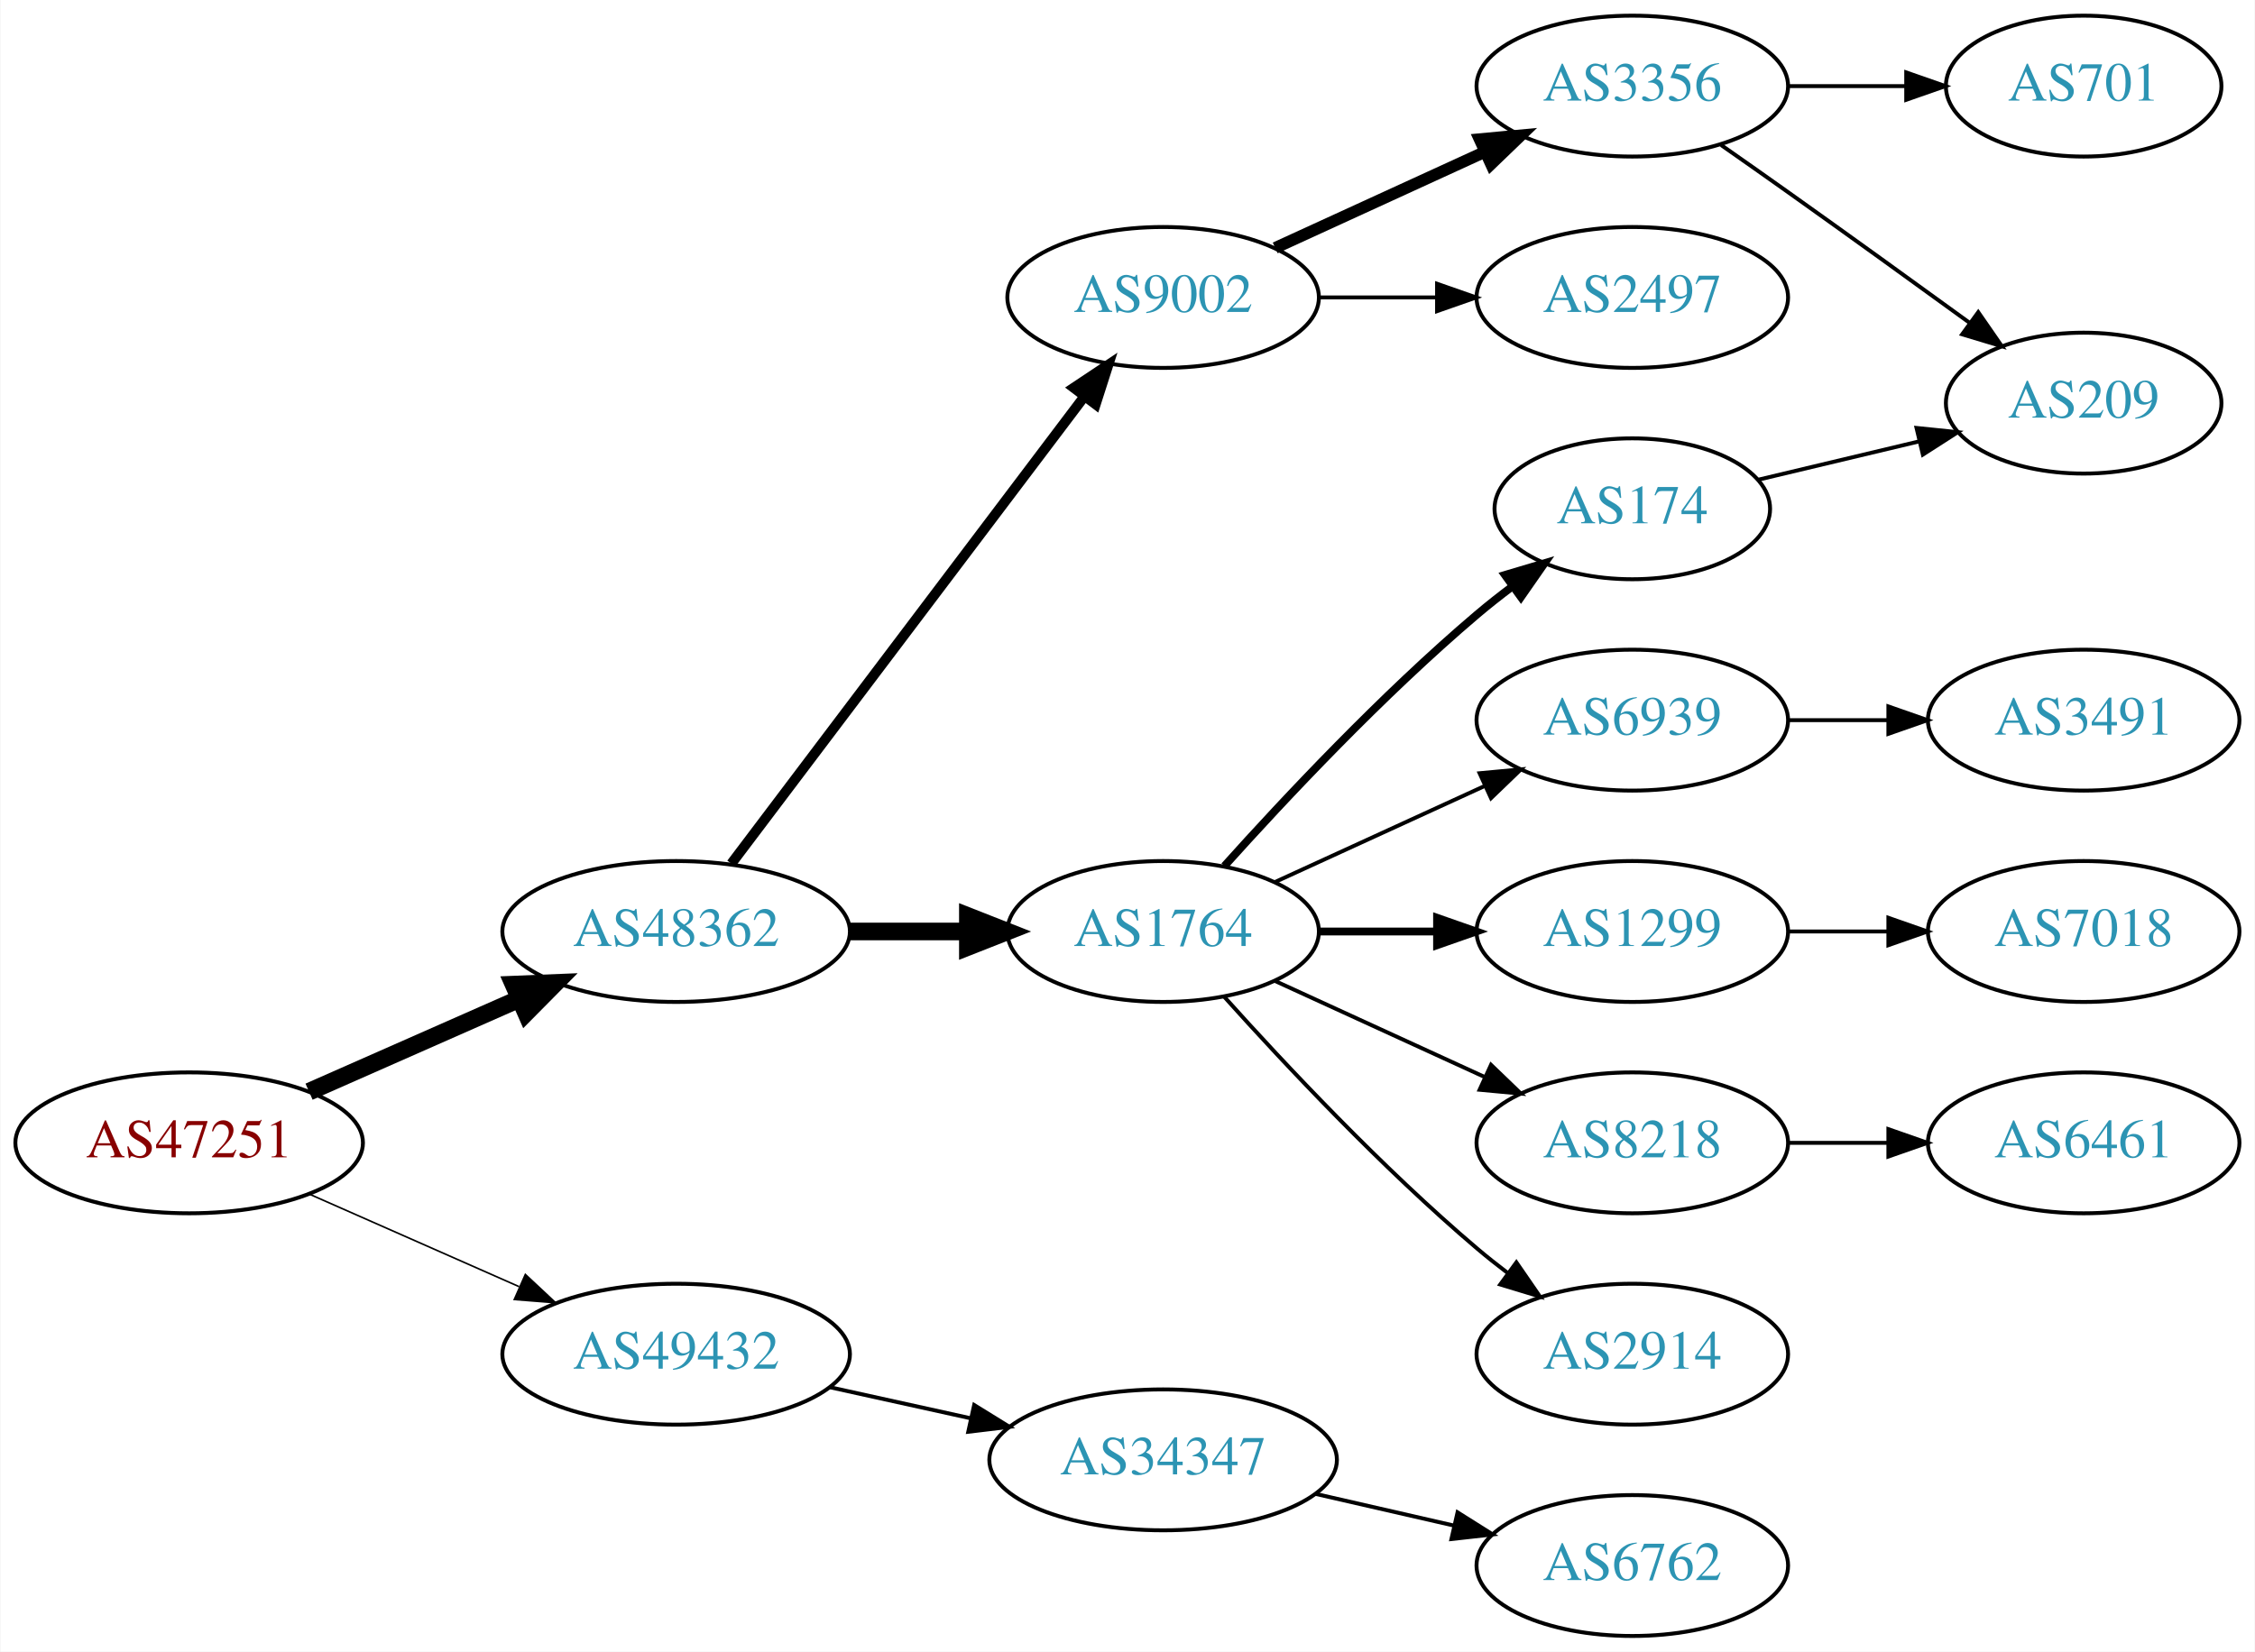
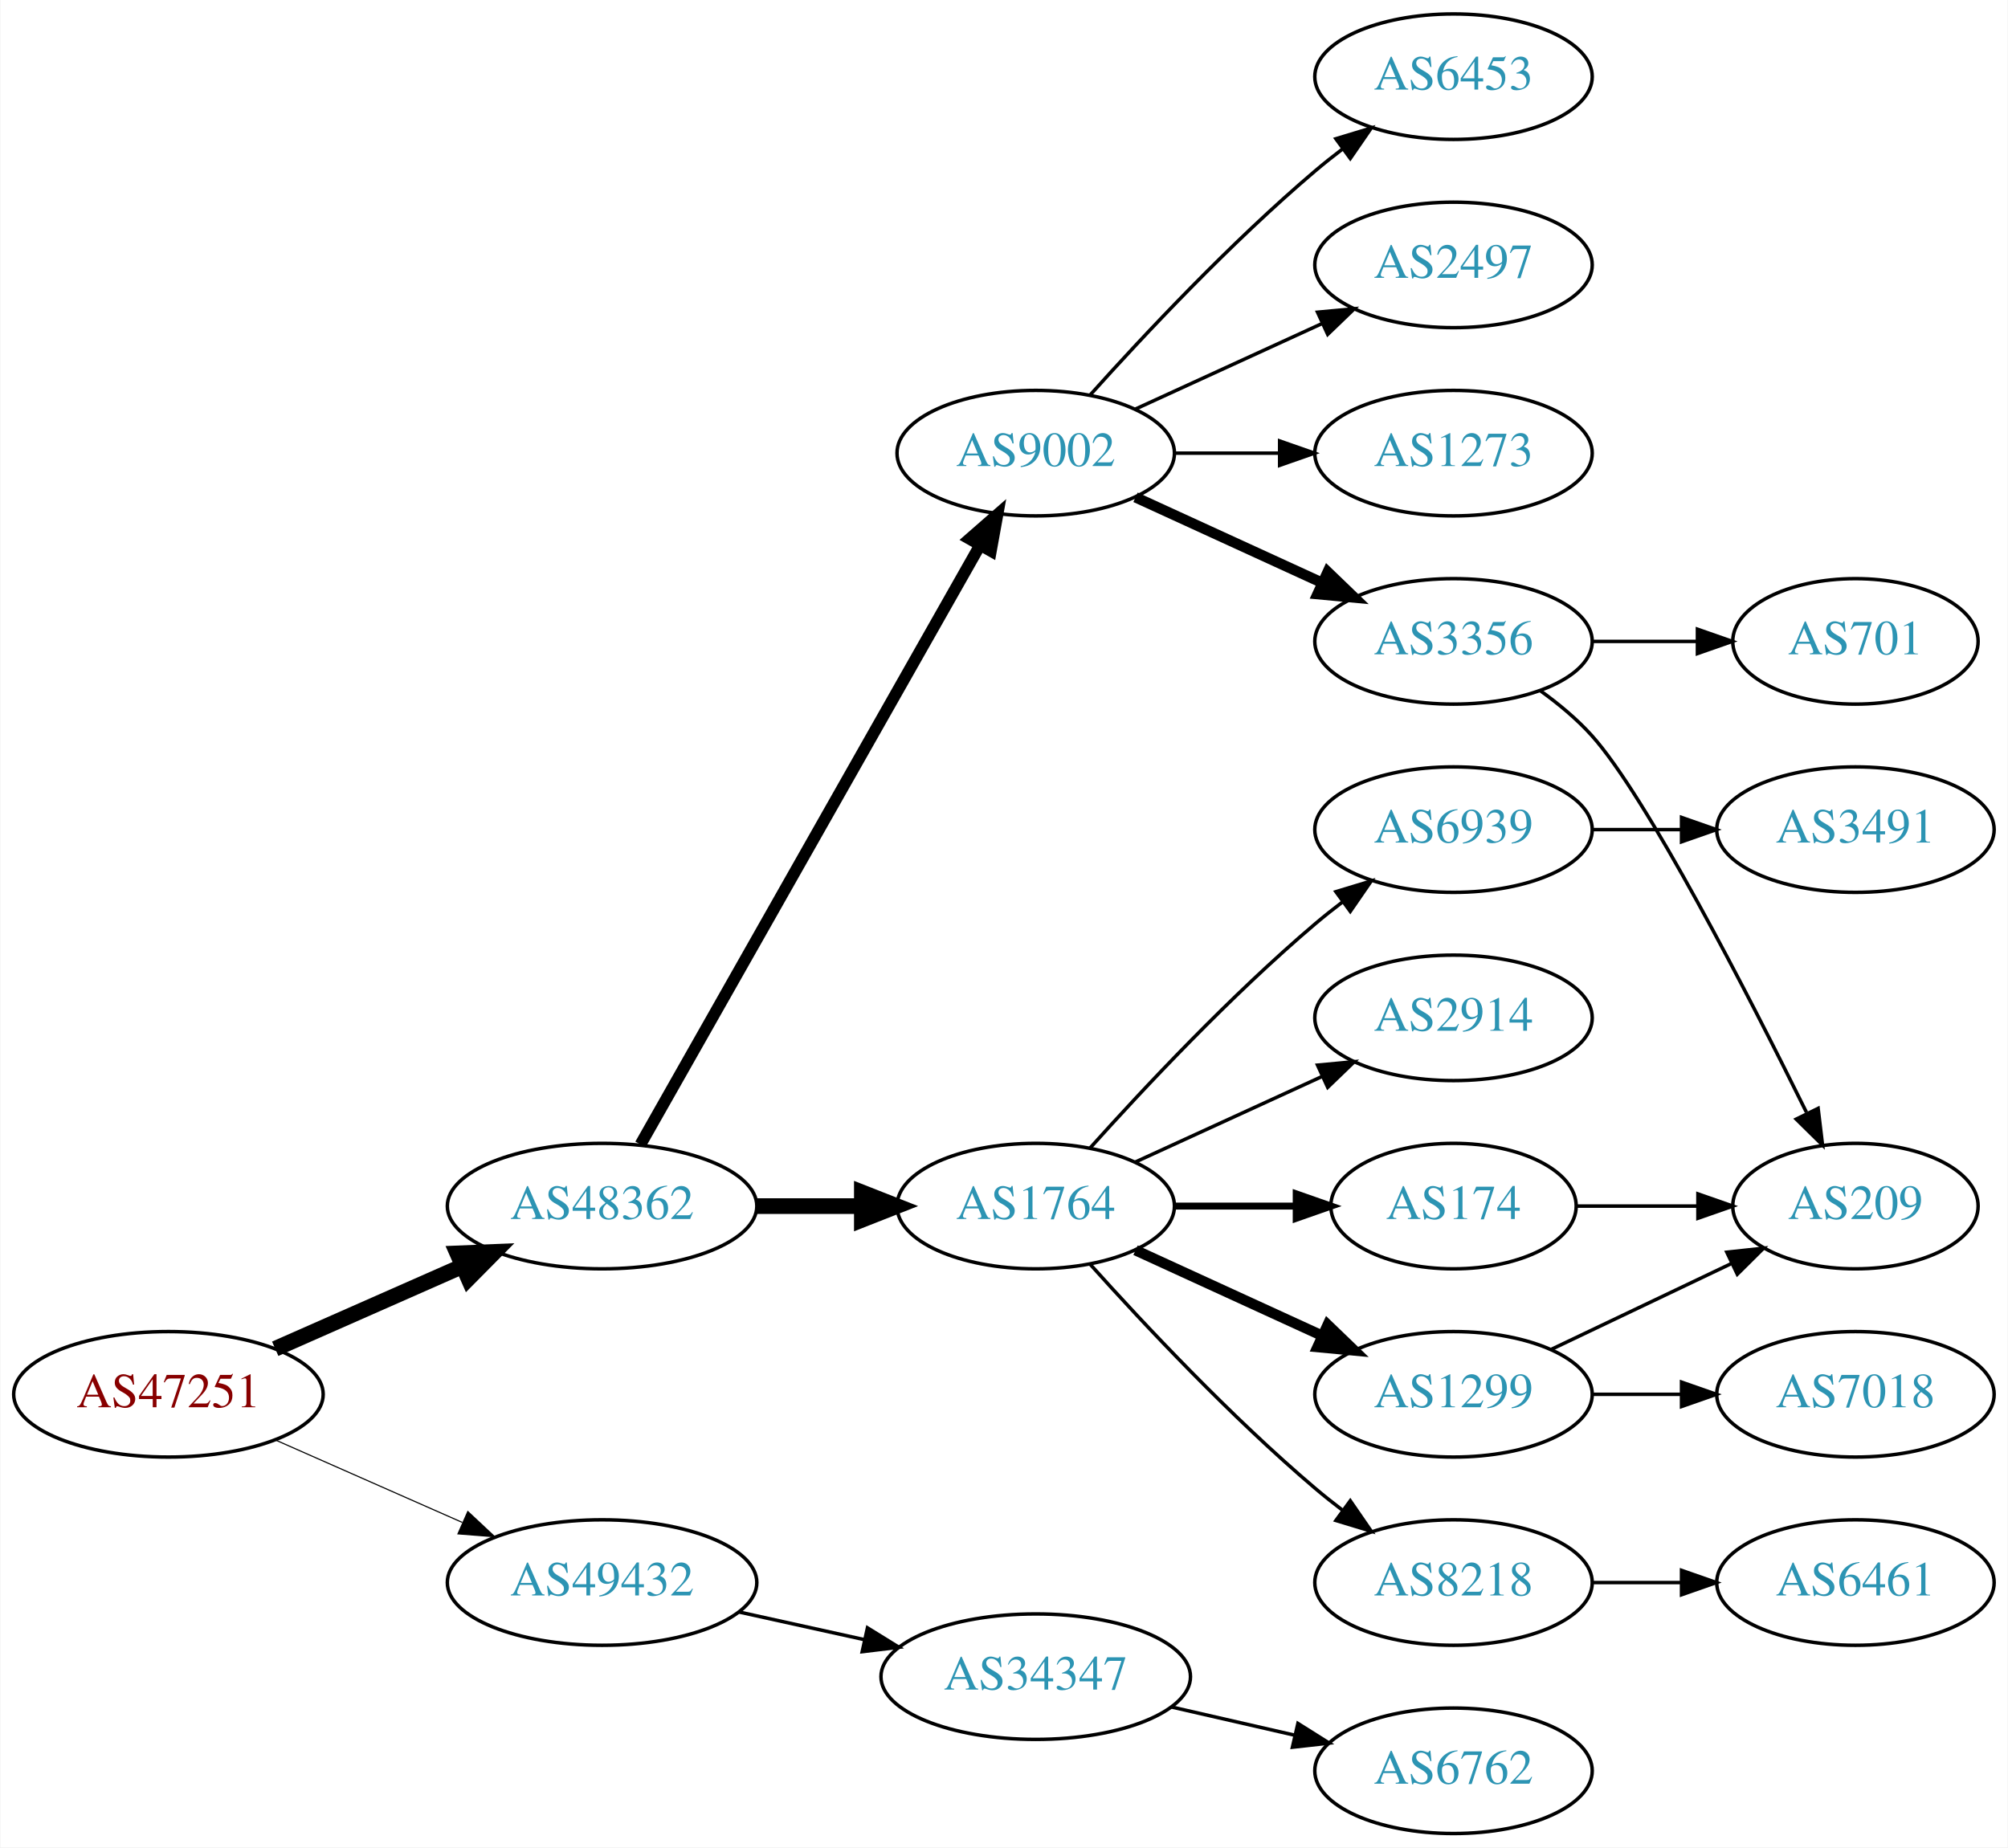
- <svg xmlns="http://www.w3.org/2000/svg" xmlns:xlink="http://www.w3.org/1999/xlink" width="576pt" height="422pt" viewBox="0.00 0.00 575.76 422.00">
-   <g id="graph0" class="graph" transform="scale(1 1) rotate(0) translate(4 418)">
-     <polygon fill="white" stroke="none" points="-4,4 -4,-418 571.762,-418 571.762,4 -4,4" />
+ <svg xmlns="http://www.w3.org/2000/svg" xmlns:xlink="http://www.w3.org/1999/xlink" width="576pt" height="530pt" viewBox="0.00 0.00 575.76 530.00">
+   <g id="graph0" class="graph" transform="scale(1 1) rotate(0) translate(4 526)">
+     <polygon fill="white" stroke="none" points="-4,4 -4,-526 571.762,-526 571.762,4 -4,4" />
    <g id="node1" class="node">
      <g id="a_node1">
        <a xlink:href="/asn/47251" xlink:title="AS47251 ~ VLBGIT Friesenecker e.U. [AT]">
          <ellipse fill="#ffffff" stroke="black" cx="44.196" cy="-126" rx="44.393" ry="18" />
          <text text-anchor="middle" x="44.196" y="-122.3" font-family="Times,serif" font-size="14.00" fill="#880000">AS47251</text>
        </a>
      </g>
    </g>
    <g id="node2" class="node">
      <g id="a_node2">
        <a xlink:href="/asn/48362" xlink:title="AS48362 ~ Stadtwerke Feldkirch [AT]">
          <ellipse fill="#ffffff" stroke="black" cx="168.588" cy="-180" rx="44.393" ry="18" />
          <text text-anchor="middle" x="168.588" y="-176.3" font-family="Times,serif" font-size="14.00" fill="#2c94b3">AS48362</text>
        </a>
      </g>
    </g>
    <g id="edge1" class="edge">
      <path fill="none" stroke="black" stroke-width="4.5" d="M74.824,-139.072C90.941,-146.183 111.081,-155.069 128.473,-162.742" />
      <polygon fill="black" stroke="black" stroke-width="4.5" points="127.071,-166.427 137.809,-166.861 130.249,-159.222 127.071,-166.427" />
    </g>
    <g id="node3" class="node">
      <g id="a_node3">
        <a xlink:href="/asn/49432" xlink:title="AS49432 ~ schallert.com e.U. [AT]">
          <ellipse fill="#ffffff" stroke="black" cx="168.588" cy="-72" rx="44.393" ry="18" />
          <text text-anchor="middle" x="168.588" y="-68.3" font-family="Times,serif" font-size="14.00" fill="#2c94b3">AS49432</text>
        </a>
      </g>
    </g>
    <g id="edge2" class="edge">
-       <path fill="none" stroke="black" stroke-width="0.409" d="M74.824,-112.928C90.941,-105.817 111.081,-96.931 128.473,-89.258" />
-       <polygon fill="black" stroke="black" stroke-width="0.409" points="130.073,-92.377 137.809,-85.139 127.247,-85.973 130.073,-92.377" />
+       <path fill="none" stroke="black" stroke-width="0.321" d="M74.824,-112.928C90.941,-105.817 111.081,-96.931 128.473,-89.258" />
+       <polygon fill="black" stroke="black" stroke-width="0.321" points="130.073,-92.377 137.809,-85.139 127.247,-85.973 130.073,-92.377" />
    </g>
    <g id="node4" class="node">
      <g id="a_node4">
        <a xlink:href="/asn/1764" xlink:title="AS1764 ~ NEXTLAYER-AS [AT]">
          <ellipse fill="#ffffff" stroke="black" cx="292.98" cy="-180" rx="39.794" ry="18" />
          <text text-anchor="middle" x="292.98" y="-176.3" font-family="Times,serif" font-size="14.00" fill="#2c94b3">AS1764</text>
        </a>
      </g>
    </g>
    <g id="edge3" class="edge">
      <path fill="none" stroke="black" stroke-width="4.5" d="M213.084,-180C222.773,-180 233.11,-180 243.002,-180" />
      <polygon fill="black" stroke="black" stroke-width="4.5" points="243.105,-183.938 253.105,-180 243.105,-176.063 243.105,-183.938" />
    </g>
    <g id="node5" class="node">
      <g id="a_node5">
        <a xlink:href="/asn/9002" xlink:title="AS9002 ~ RETN Limited [EU]">
-           <ellipse fill="#ffffff" stroke="black" cx="292.98" cy="-342" rx="39.794" ry="18" />
-           <text text-anchor="middle" x="292.98" y="-338.3" font-family="Times,serif" font-size="14.00" fill="#2c94b3">AS9002</text>
+           <ellipse fill="#ffffff" stroke="black" cx="292.98" cy="-396" rx="39.794" ry="18" />
+           <text text-anchor="middle" x="292.98" y="-392.3" font-family="Times,serif" font-size="14.00" fill="#2c94b3">AS9002</text>
        </a>
      </g>
    </g>
    <g id="edge4" class="edge">
-       <path fill="none" stroke="black" stroke-width="2.571" d="M182.686,-197.337C204.311,-225.96 247.582,-283.233 272.705,-316.486" />
-       <polygon fill="black" stroke="black" stroke-width="2.571" points="270.156,-318.919 278.976,-324.788 275.741,-314.699 270.156,-318.919" />
-     </g>
-     <g id="node18" class="node">
-       <g id="a_node18">
+       <path fill="none" stroke="black" stroke-width="3.375" d="M179.604,-197.676C201.084,-235.584 251.677,-324.873 276.998,-369.559" />
+       <polygon fill="black" stroke="black" stroke-width="3.375" points="274.023,-371.408 281.998,-378.383 280.113,-367.957 274.023,-371.408" />
+     </g>
+     <g id="node20" class="node">
+       <g id="a_node20">
        <a xlink:href="/asn/34347" xlink:title="AS34347 ~ HALLAG Kommunal GmbH [AT]">
          <ellipse fill="#ffffff" stroke="black" cx="292.98" cy="-45" rx="44.393" ry="18" />
          <text text-anchor="middle" x="292.98" y="-41.3" font-family="Times,serif" font-size="14.00" fill="#2c94b3">AS34347</text>
        </a>
      </g>
    </g>
-     <g id="edge18" class="edge">
+     <g id="edge21" class="edge">
      <path fill="none" stroke="black" d="M207.978,-63.531C219.37,-61.018 231.993,-58.233 243.917,-55.603" />
      <polygon fill="black" stroke="black" points="244.716,-59.011 253.727,-53.439 243.208,-52.175 244.716,-59.011" />
    </g>
    <g id="node6" class="node">
      <g id="a_node6">
        <a xlink:href="/asn/1299" xlink:title="AS1299 ~ Telia Carrier [EU]">
-           <ellipse fill="#ffffff" stroke="black" cx="412.823" cy="-180" rx="39.794" ry="18" />
-           <text text-anchor="middle" x="412.823" y="-176.3" font-family="Times,serif" font-size="14.00" fill="#2c94b3">AS1299</text>
+           <ellipse fill="#ffffff" stroke="black" cx="412.823" cy="-126" rx="39.794" ry="18" />
+           <text text-anchor="middle" x="412.823" y="-122.3" font-family="Times,serif" font-size="14.00" fill="#2c94b3">AS1299</text>
        </a>
      </g>
    </g>
    <g id="edge5" class="edge">
-       <path fill="none" stroke="black" stroke-width="2" d="M332.893,-180C342.446,-180 352.796,-180 362.759,-180" />
-       <polygon fill="black" stroke="black" stroke-width="2" points="362.951,-183.5 372.951,-180 362.951,-176.5 362.951,-183.5" />
+       <path fill="none" stroke="black" stroke-width="3" d="M321.609,-167.339C337.566,-160.027 357.837,-150.739 375.119,-142.819" />
+       <polygon fill="black" stroke="black" stroke-width="3" points="376.734,-145.929 384.367,-138.581 373.818,-139.565 376.734,-145.929" />
    </g>
    <g id="node7" class="node">
      <g id="a_node7">
        <a xlink:href="/asn/174" xlink:title="AS174 ~ Cogent Communications [US]">
-           <ellipse fill="#ffffff" stroke="black" cx="412.823" cy="-288" rx="35.194" ry="18" />
-           <text text-anchor="middle" x="412.823" y="-284.3" font-family="Times,serif" font-size="14.00" fill="#2c94b3">AS174</text>
+           <ellipse fill="#ffffff" stroke="black" cx="412.823" cy="-180" rx="35.194" ry="18" />
+           <text text-anchor="middle" x="412.823" y="-176.3" font-family="Times,serif" font-size="14.00" fill="#2c94b3">AS174</text>
        </a>
      </g>
    </g>
    <g id="edge6" class="edge">
-       <path fill="none" stroke="black" stroke-width="2" d="M308.626,-196.725C323.927,-213.765 349.025,-240.523 373.176,-261 376.029,-263.418 379.094,-265.833 382.205,-268.169" />
-       <polygon fill="black" stroke="black" stroke-width="2" points="380.278,-271.095 390.433,-274.116 384.378,-265.422 380.278,-271.095" />
+       <path fill="none" stroke="black" stroke-width="2" d="M332.893,-180C343.98,-180 356.139,-180 367.522,-180" />
+       <polygon fill="black" stroke="black" stroke-width="2" points="367.703,-183.5 377.703,-180 367.703,-176.5 367.703,-183.5" />
    </g>
    <g id="node8" class="node">
      <g id="a_node8">
        <a xlink:href="/asn/8218" xlink:title="AS8218 ~ legacy Neotelecoms [FR]">
-           <ellipse fill="#ffffff" stroke="black" cx="412.823" cy="-126" rx="39.794" ry="18" />
-           <text text-anchor="middle" x="412.823" y="-122.3" font-family="Times,serif" font-size="14.00" fill="#2c94b3">AS8218</text>
+           <ellipse fill="#ffffff" stroke="black" cx="412.823" cy="-72" rx="39.794" ry="18" />
+           <text text-anchor="middle" x="412.823" y="-68.3" font-family="Times,serif" font-size="14.00" fill="#2c94b3">AS8218</text>
        </a>
      </g>
    </g>
    <g id="edge7" class="edge">
-       <path fill="none" stroke="black" d="M321.609,-167.339C337.566,-160.027 357.837,-150.739 375.119,-142.819" />
-       <polygon fill="black" stroke="black" points="376.734,-145.929 384.367,-138.581 373.818,-139.565 376.734,-145.929" />
+       <path fill="none" stroke="black" d="M308.626,-163.275C323.927,-146.235 349.025,-119.477 373.176,-99 375.674,-96.883 378.334,-94.768 381.045,-92.707" />
+       <polygon fill="black" stroke="black" points="383.212,-95.459 389.222,-86.734 379.082,-89.806 383.212,-95.459" />
    </g>
    <g id="node9" class="node">
      <g id="a_node9">
        <a xlink:href="/asn/2914" xlink:title="AS2914 ~ NTT America, Inc. [US]">
-           <ellipse fill="#ffffff" stroke="black" cx="412.823" cy="-72" rx="39.794" ry="18" />
-           <text text-anchor="middle" x="412.823" y="-68.3" font-family="Times,serif" font-size="14.00" fill="#2c94b3">AS2914</text>
+           <ellipse fill="#ffffff" stroke="black" cx="412.823" cy="-234" rx="39.794" ry="18" />
+           <text text-anchor="middle" x="412.823" y="-230.3" font-family="Times,serif" font-size="14.00" fill="#2c94b3">AS2914</text>
        </a>
      </g>
    </g>
    <g id="edge8" class="edge">
-       <path fill="none" stroke="black" d="M308.626,-163.275C323.927,-146.235 349.025,-119.477 373.176,-99 375.674,-96.883 378.334,-94.768 381.045,-92.707" />
-       <polygon fill="black" stroke="black" points="383.212,-95.459 389.222,-86.734 379.082,-89.806 383.212,-95.459" />
+       <path fill="none" stroke="black" d="M321.609,-192.661C337.566,-199.973 357.837,-209.261 375.119,-217.181" />
+       <polygon fill="black" stroke="black" points="373.818,-220.435 384.367,-221.419 376.734,-214.071 373.818,-220.435" />
    </g>
    <g id="node10" class="node">
      <g id="a_node10">
        <a xlink:href="/asn/6939" xlink:title="AS6939 ~ Hurricane Electric LLC [US]">
-           <ellipse fill="#ffffff" stroke="black" cx="412.823" cy="-234" rx="39.794" ry="18" />
-           <text text-anchor="middle" x="412.823" y="-230.3" font-family="Times,serif" font-size="14.00" fill="#2c94b3">AS6939</text>
+           <ellipse fill="#ffffff" stroke="black" cx="412.823" cy="-288" rx="39.794" ry="18" />
+           <text text-anchor="middle" x="412.823" y="-284.3" font-family="Times,serif" font-size="14.00" fill="#2c94b3">AS6939</text>
        </a>
      </g>
    </g>
    <g id="edge9" class="edge">
-       <path fill="none" stroke="black" d="M321.609,-192.661C337.566,-199.973 357.837,-209.261 375.119,-217.181" />
-       <polygon fill="black" stroke="black" points="373.818,-220.435 384.367,-221.419 376.734,-214.071 373.818,-220.435" />
+       <path fill="none" stroke="black" d="M308.626,-196.725C323.927,-213.765 349.025,-240.523 373.176,-261 375.674,-263.117 378.334,-265.232 381.045,-267.293" />
+       <polygon fill="black" stroke="black" points="379.082,-270.194 389.222,-273.266 383.212,-264.541 379.082,-270.194" />
+     </g>
+     <g id="node14" class="node">
+       <g id="a_node14">
+         <a xlink:href="/asn/2497" xlink:title="AS2497 ~ Internet Initiative Japan Inc. [JP]">
+           <ellipse fill="#ffffff" stroke="black" cx="412.823" cy="-450" rx="39.794" ry="18" />
+           <text text-anchor="middle" x="412.823" y="-446.3" font-family="Times,serif" font-size="14.00" fill="#2c94b3">AS2497</text>
+         </a>
+       </g>
+     </g>
+     <g id="edge14" class="edge">
+       <path fill="none" stroke="black" d="M321.609,-408.661C337.566,-415.973 357.837,-425.261 375.119,-433.181" />
+       <polygon fill="black" stroke="black" points="373.818,-436.435 384.367,-437.419 376.734,-430.071 373.818,-436.435" />
+     </g>
+     <g id="node15" class="node">
+       <g id="a_node15">
+         <a xlink:href="/asn/3356" xlink:title="AS3356 ~ Level 3 Parent, LLC [US]">
+           <ellipse fill="#ffffff" stroke="black" cx="412.823" cy="-342" rx="39.794" ry="18" />
+           <text text-anchor="middle" x="412.823" y="-338.3" font-family="Times,serif" font-size="14.00" fill="#2c94b3">AS3356</text>
+         </a>
+       </g>
+     </g>
+     <g id="edge15" class="edge">
+       <path fill="none" stroke="black" stroke-width="3" d="M321.609,-383.339C337.566,-376.027 357.837,-366.739 375.119,-358.819" />
+       <polygon fill="black" stroke="black" stroke-width="3" points="376.734,-361.929 384.367,-354.581 373.818,-355.565 376.734,-361.929" />
+     </g>
+     <g id="node16" class="node">
+       <g id="a_node16">
+         <a xlink:href="/asn/1273" xlink:title="AS1273 ~ Vodafone Group PLC [EU]">
+           <ellipse fill="#ffffff" stroke="black" cx="412.823" cy="-396" rx="39.794" ry="18" />
+           <text text-anchor="middle" x="412.823" y="-392.3" font-family="Times,serif" font-size="14.00" fill="#2c94b3">AS1273</text>
+         </a>
+       </g>
+     </g>
+     <g id="edge16" class="edge">
+       <path fill="none" stroke="black" d="M332.893,-396C342.446,-396 352.796,-396 362.759,-396" />
+       <polygon fill="black" stroke="black" points="362.951,-399.5 372.951,-396 362.951,-392.5 362.951,-399.5" />
+     </g>
+     <g id="node17" class="node">
+       <g id="a_node17">
+         <a xlink:href="/asn/6453" xlink:title="AS6453 ~ TATA COMMUNICATIONS (AMERICA) INC [US]">
+           <ellipse fill="#ffffff" stroke="black" cx="412.823" cy="-504" rx="39.794" ry="18" />
+           <text text-anchor="middle" x="412.823" y="-500.3" font-family="Times,serif" font-size="14.00" fill="#2c94b3">AS6453</text>
+         </a>
+       </g>
+     </g>
+     <g id="edge17" class="edge">
+       <path fill="none" stroke="black" d="M308.626,-412.725C323.927,-429.765 349.025,-456.523 373.176,-477 375.674,-479.117 378.334,-481.232 381.045,-483.293" />
+       <polygon fill="black" stroke="black" points="379.082,-486.194 389.222,-489.266 383.212,-480.541 379.082,-486.194" />
+     </g>
+     <g id="node11" class="node">
+       <g id="a_node11">
+         <a xlink:href="/asn/7018" xlink:title="AS7018 ~ AT&amp;T Services, Inc. [US]">
+           <ellipse fill="#ffffff" stroke="black" cx="528.116" cy="-126" rx="39.794" ry="18" />
+           <text text-anchor="middle" x="528.116" y="-122.3" font-family="Times,serif" font-size="14.00" fill="#2c94b3">AS7018</text>
+         </a>
+       </g>
+     </g>
+     <g id="edge10" class="edge">
+       <path fill="none" stroke="black" d="M452.495,-126C460.698,-126 469.462,-126 477.994,-126" />
+       <polygon fill="black" stroke="black" points="478.233,-129.5 488.233,-126 478.233,-122.5 478.233,-129.5" />
    </g>
    <g id="node12" class="node">
      <g id="a_node12">
-         <a xlink:href="/asn/3356" xlink:title="AS3356 ~ Level 3 Parent, LLC [US]">
-           <ellipse fill="#ffffff" stroke="black" cx="412.823" cy="-396" rx="39.794" ry="18" />
-           <text text-anchor="middle" x="412.823" y="-392.3" font-family="Times,serif" font-size="14.00" fill="#2c94b3">AS3356</text>
+         <a xlink:href="/asn/209" xlink:title="AS209 ~ CenturyLink Communications, LLC [US]">
+           <ellipse fill="#ffffff" stroke="black" cx="528.116" cy="-180" rx="35.194" ry="18" />
+           <text text-anchor="middle" x="528.116" y="-176.3" font-family="Times,serif" font-size="14.00" fill="#2c94b3">AS209</text>
        </a>
      </g>
    </g>
    <g id="edge11" class="edge">
-       <path fill="none" stroke="black" stroke-width="3" d="M321.609,-354.661C337.566,-361.973 357.837,-371.261 375.119,-379.181" />
-       <polygon fill="black" stroke="black" stroke-width="3" points="373.818,-382.435 384.367,-383.419 376.734,-376.071 373.818,-382.435" />
+       <path fill="none" stroke="black" d="M440.959,-138.934C456.391,-146.29 475.877,-155.577 492.412,-163.459" />
+       <polygon fill="black" stroke="black" points="491.221,-166.768 501.754,-167.911 494.232,-160.449 491.221,-166.768" />
+     </g>
+     <g id="edge12" class="edge">
+       <path fill="none" stroke="black" d="M448.122,-180C458.992,-180 471.17,-180 482.647,-180" />
+       <polygon fill="black" stroke="black" points="482.933,-183.5 492.933,-180 482.933,-176.5 482.933,-183.5" />
    </g>
    <g id="node13" class="node">
      <g id="a_node13">
-         <a xlink:href="/asn/2497" xlink:title="AS2497 ~ Internet Initiative Japan Inc. [JP]">
-           <ellipse fill="#ffffff" stroke="black" cx="412.823" cy="-342" rx="39.794" ry="18" />
-           <text text-anchor="middle" x="412.823" y="-338.3" font-family="Times,serif" font-size="14.00" fill="#2c94b3">AS2497</text>
-         </a>
-       </g>
-     </g>
-     <g id="edge12" class="edge">
-       <path fill="none" stroke="black" d="M332.893,-342C342.446,-342 352.796,-342 362.759,-342" />
-       <polygon fill="black" stroke="black" points="362.951,-345.5 372.951,-342 362.951,-338.5 362.951,-345.5" />
-     </g>
-     <g id="node15" class="node">
-       <g id="a_node15">
-         <a xlink:href="/asn/7018" xlink:title="AS7018 ~ AT&amp;T Services, Inc. [US]">
-           <ellipse fill="#ffffff" stroke="black" cx="528.116" cy="-180" rx="39.794" ry="18" />
-           <text text-anchor="middle" x="528.116" y="-176.3" font-family="Times,serif" font-size="14.00" fill="#2c94b3">AS7018</text>
-         </a>
-       </g>
-     </g>
-     <g id="edge15" class="edge">
-       <path fill="none" stroke="black" d="M452.495,-180C460.698,-180 469.462,-180 477.994,-180" />
-       <polygon fill="black" stroke="black" points="478.233,-183.5 488.233,-180 478.233,-176.5 478.233,-183.5" />
-     </g>
-     <g id="node11" class="node">
-       <g id="a_node11">
-         <a xlink:href="/asn/209" xlink:title="AS209 ~ CenturyLink Communications, LLC [US]">
-           <ellipse fill="#ffffff" stroke="black" cx="528.116" cy="-315" rx="35.194" ry="18" />
-           <text text-anchor="middle" x="528.116" y="-311.3" font-family="Times,serif" font-size="14.00" fill="#2c94b3">AS209</text>
-         </a>
-       </g>
-     </g>
-     <g id="edge10" class="edge">
-       <path fill="none" stroke="black" d="M445.081,-295.449C457.711,-298.459 472.465,-301.976 485.951,-305.19" />
-       <polygon fill="black" stroke="black" points="485.421,-308.661 495.96,-307.575 487.044,-301.852 485.421,-308.661" />
-     </g>
-     <g id="node16" class="node">
-       <g id="a_node16">
        <a xlink:href="/asn/6461" xlink:title="AS6461 ~ Zayo Bandwidth [US]">
-           <ellipse fill="#ffffff" stroke="black" cx="528.116" cy="-126" rx="39.794" ry="18" />
-           <text text-anchor="middle" x="528.116" y="-122.3" font-family="Times,serif" font-size="14.00" fill="#2c94b3">AS6461</text>
-         </a>
-       </g>
-     </g>
-     <g id="edge16" class="edge">
-       <path fill="none" stroke="black" d="M452.495,-126C460.698,-126 469.462,-126 477.994,-126" />
-       <polygon fill="black" stroke="black" points="478.233,-129.5 488.233,-126 478.233,-122.5 478.233,-129.5" />
-     </g>
-     <g id="node17" class="node">
-       <g id="a_node17">
-         <a xlink:href="/asn/3491" xlink:title="AS3491 ~ PCCW Global, Inc. [US]">
-           <ellipse fill="#ffffff" stroke="black" cx="528.116" cy="-234" rx="39.794" ry="18" />
-           <text text-anchor="middle" x="528.116" y="-230.3" font-family="Times,serif" font-size="14.00" fill="#2c94b3">AS3491</text>
-         </a>
-       </g>
-     </g>
-     <g id="edge17" class="edge">
-       <path fill="none" stroke="black" d="M452.495,-234C460.698,-234 469.462,-234 477.994,-234" />
-       <polygon fill="black" stroke="black" points="478.233,-237.5 488.233,-234 478.233,-230.5 478.233,-237.5" />
-     </g>
-     <g id="edge14" class="edge">
-       <path fill="none" stroke="black" d="M435.533,-380.926C441.069,-377.057 446.999,-372.889 452.469,-369 467.907,-358.025 485.036,-345.648 498.987,-335.515" />
-       <polygon fill="black" stroke="black" points="501.19,-338.241 507.22,-329.529 497.074,-332.579 501.19,-338.241" />
-     </g>
-     <g id="node14" class="node">
-       <g id="a_node14">
-         <a xlink:href="/asn/701" xlink:title="AS701 ~ UUNET [US]">
-           <ellipse fill="#ffffff" stroke="black" cx="528.116" cy="-396" rx="35.194" ry="18" />
-           <text text-anchor="middle" x="528.116" y="-392.3" font-family="Times,serif" font-size="14.00" fill="#2c94b3">AS701</text>
+           <ellipse fill="#ffffff" stroke="black" cx="528.116" cy="-72" rx="39.794" ry="18" />
+           <text text-anchor="middle" x="528.116" y="-68.3" font-family="Times,serif" font-size="14.00" fill="#2c94b3">AS6461</text>
        </a>
      </g>
    </g>
    <g id="edge13" class="edge">
-       <path fill="none" stroke="black" d="M452.495,-396C462.201,-396 472.691,-396 482.654,-396" />
-       <polygon fill="black" stroke="black" points="482.79,-399.5 492.79,-396 482.79,-392.5 482.79,-399.5" />
+       <path fill="none" stroke="black" d="M452.495,-72C460.698,-72 469.462,-72 477.994,-72" />
+       <polygon fill="black" stroke="black" points="478.233,-75.5 488.233,-72 478.233,-68.5 478.233,-75.5" />
    </g>
    <g id="node19" class="node">
      <g id="a_node19">
+         <a xlink:href="/asn/3491" xlink:title="AS3491 ~ PCCW Global, Inc. [US]">
+           <ellipse fill="#ffffff" stroke="black" cx="528.116" cy="-288" rx="39.794" ry="18" />
+           <text text-anchor="middle" x="528.116" y="-284.3" font-family="Times,serif" font-size="14.00" fill="#2c94b3">AS3491</text>
+         </a>
+       </g>
+     </g>
+     <g id="edge20" class="edge">
+       <path fill="none" stroke="black" d="M452.495,-288C460.698,-288 469.462,-288 477.994,-288" />
+       <polygon fill="black" stroke="black" points="478.233,-291.5 488.233,-288 478.233,-284.5 478.233,-291.5" />
+     </g>
+     <g id="edge18" class="edge">
+       <path fill="none" stroke="black" d="M437.697,-327.873C442.941,-324.104 448.198,-319.744 452.469,-315 468.127,-297.61 497.191,-241.056 514.063,-206.909" />
+       <polygon fill="black" stroke="black" points="517.412,-208.03 518.678,-197.511 511.128,-204.944 517.412,-208.03" />
+     </g>
+     <g id="node18" class="node">
+       <g id="a_node18">
+         <a xlink:href="/asn/701" xlink:title="AS701 ~ UUNET [US]">
+           <ellipse fill="#ffffff" stroke="black" cx="528.116" cy="-342" rx="35.194" ry="18" />
+           <text text-anchor="middle" x="528.116" y="-338.3" font-family="Times,serif" font-size="14.00" fill="#2c94b3">AS701</text>
+         </a>
+       </g>
+     </g>
+     <g id="edge19" class="edge">
+       <path fill="none" stroke="black" d="M452.495,-342C462.201,-342 472.691,-342 482.654,-342" />
+       <polygon fill="black" stroke="black" points="482.79,-345.5 492.79,-342 482.79,-338.5 482.79,-345.5" />
+     </g>
+     <g id="node21" class="node">
+       <g id="a_node21">
        <a xlink:href="/asn/6762" xlink:title="AS6762 ~ TELECOM ITALIA SPARKLE S.p.A. [IT]">
          <ellipse fill="#ffffff" stroke="black" cx="412.823" cy="-18" rx="39.794" ry="18" />
          <text text-anchor="middle" x="412.823" y="-14.3" font-family="Times,serif" font-size="14.00" fill="#2c94b3">AS6762</text>
        </a>
      </g>
    </g>
-     <g id="edge19" class="edge">
+     <g id="edge22" class="edge">
      <path fill="none" stroke="black" d="M331.915,-36.308C343.156,-33.733 355.568,-30.889 367.192,-28.226" />
      <polygon fill="black" stroke="black" points="368.188,-31.588 377.153,-25.944 366.624,-24.765 368.188,-31.588" />
    </g>
  </g>
</svg>
